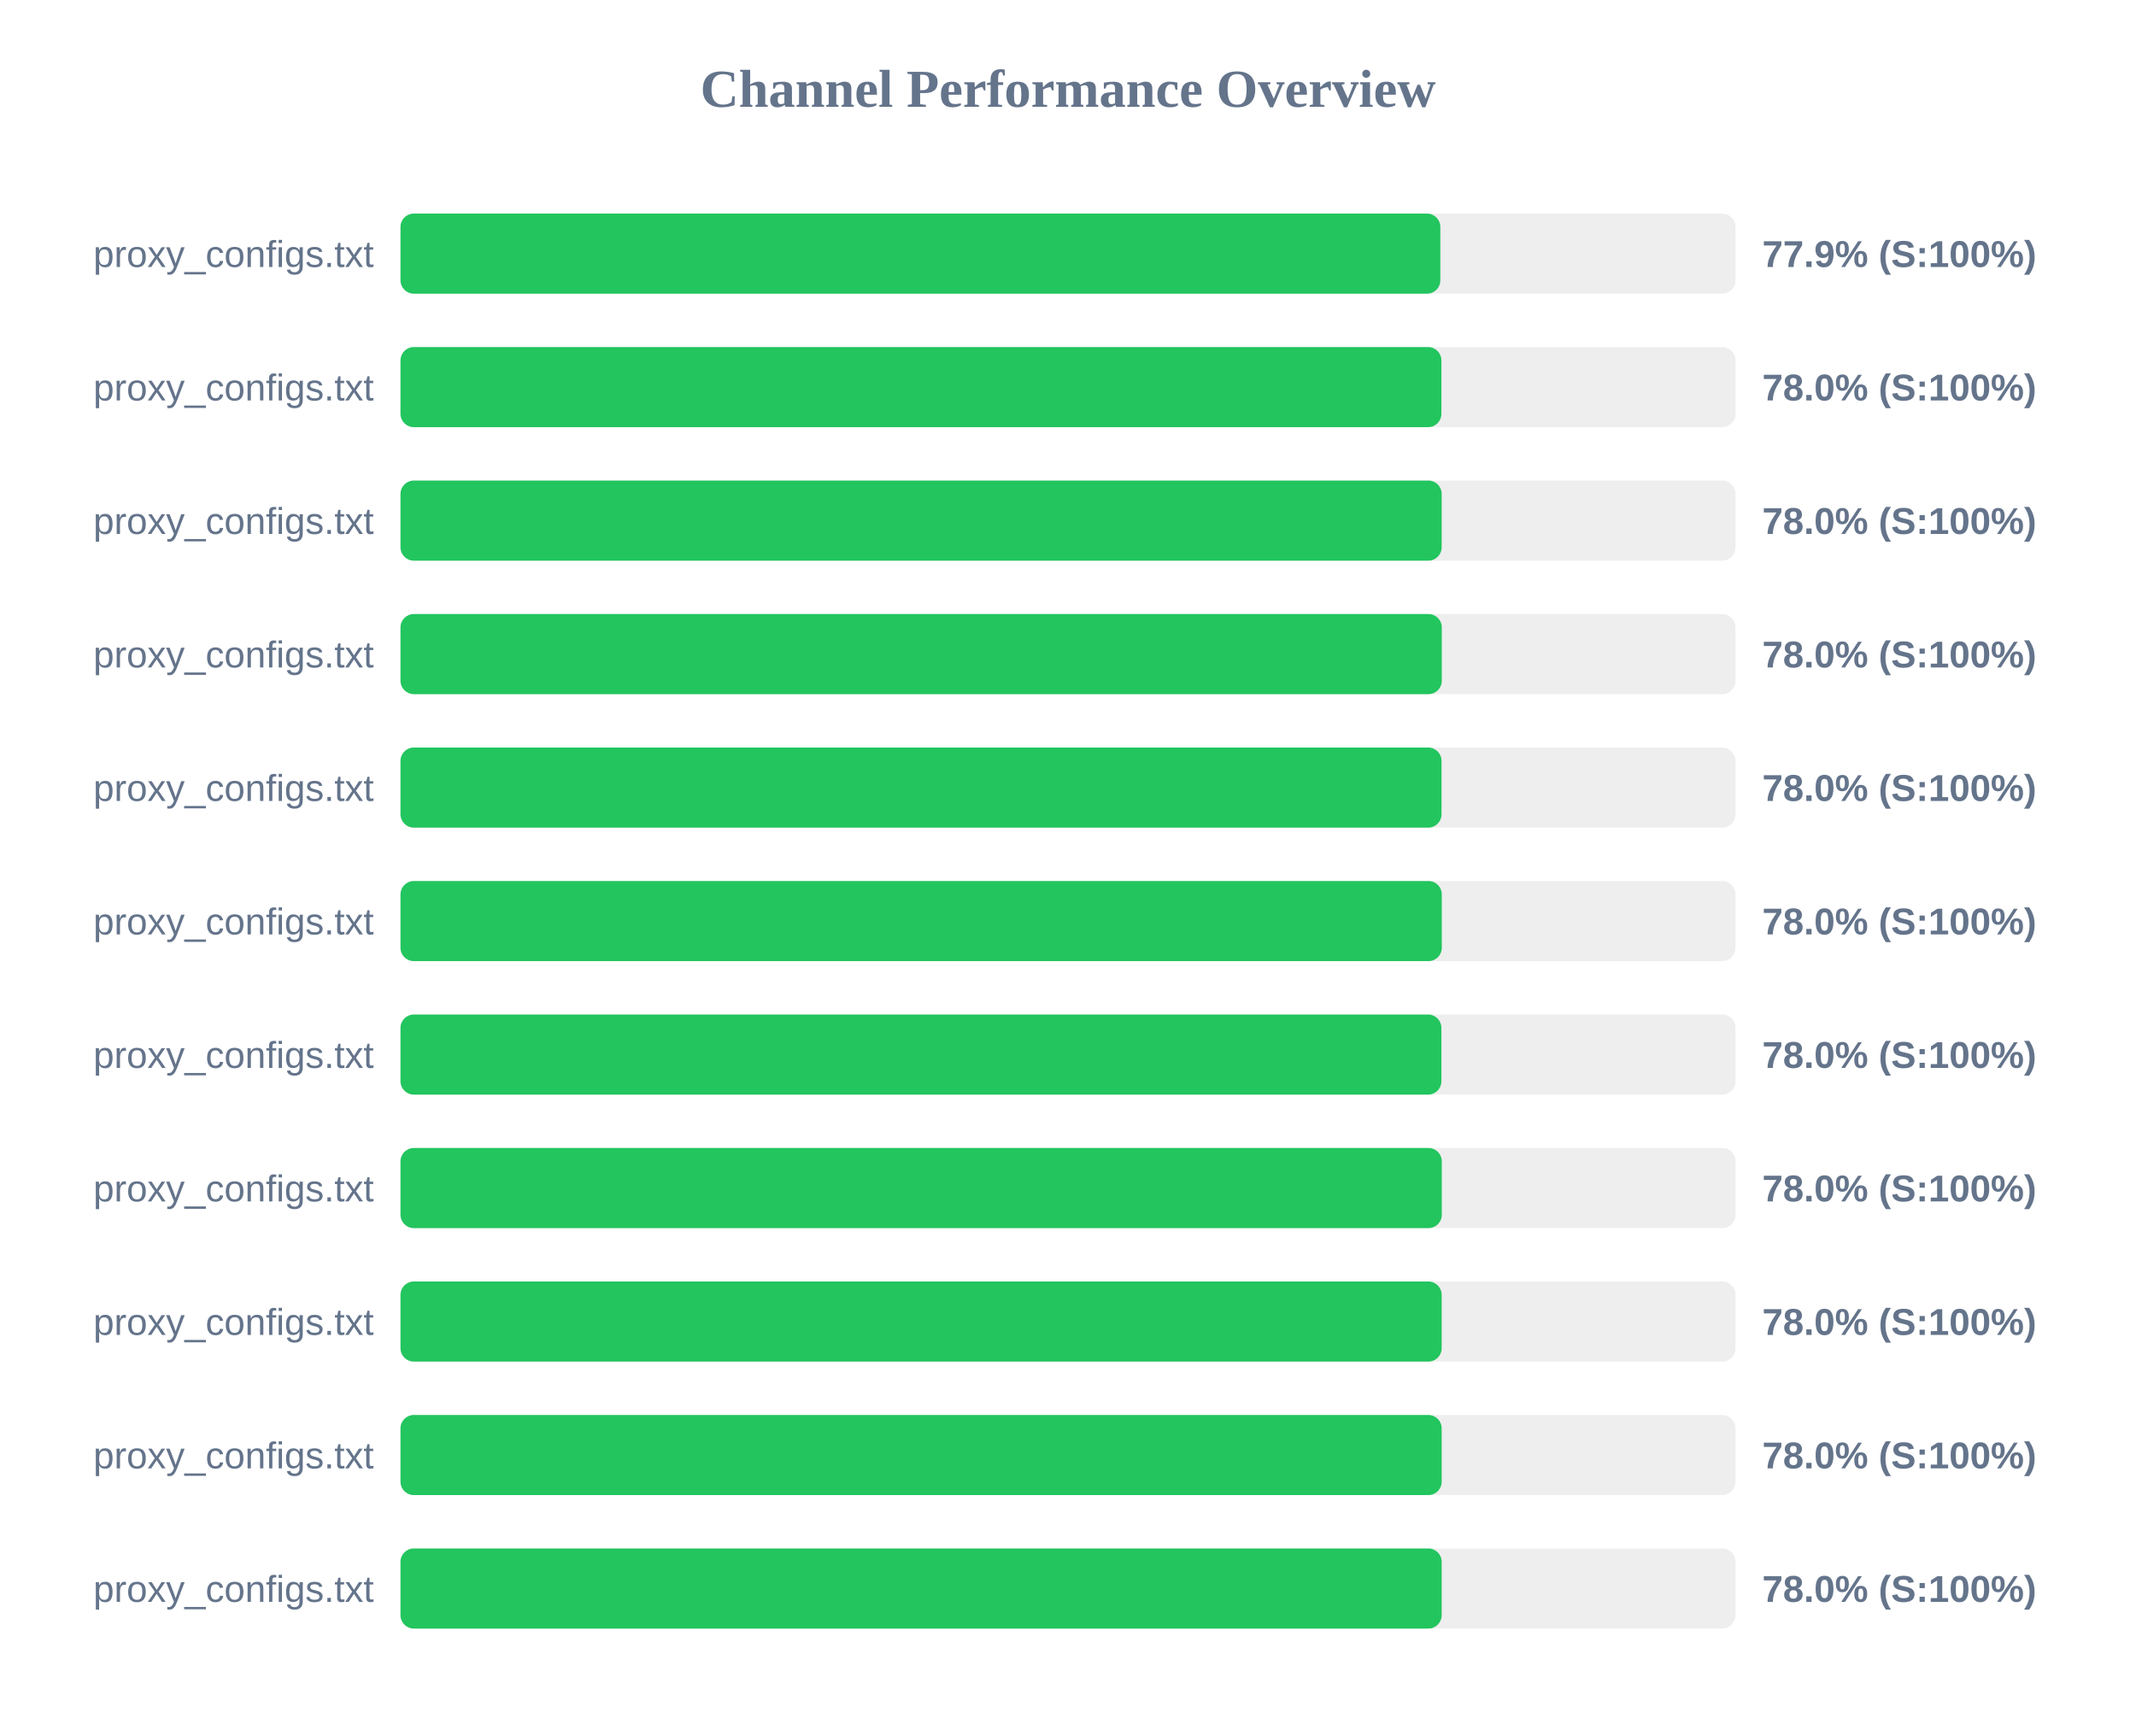
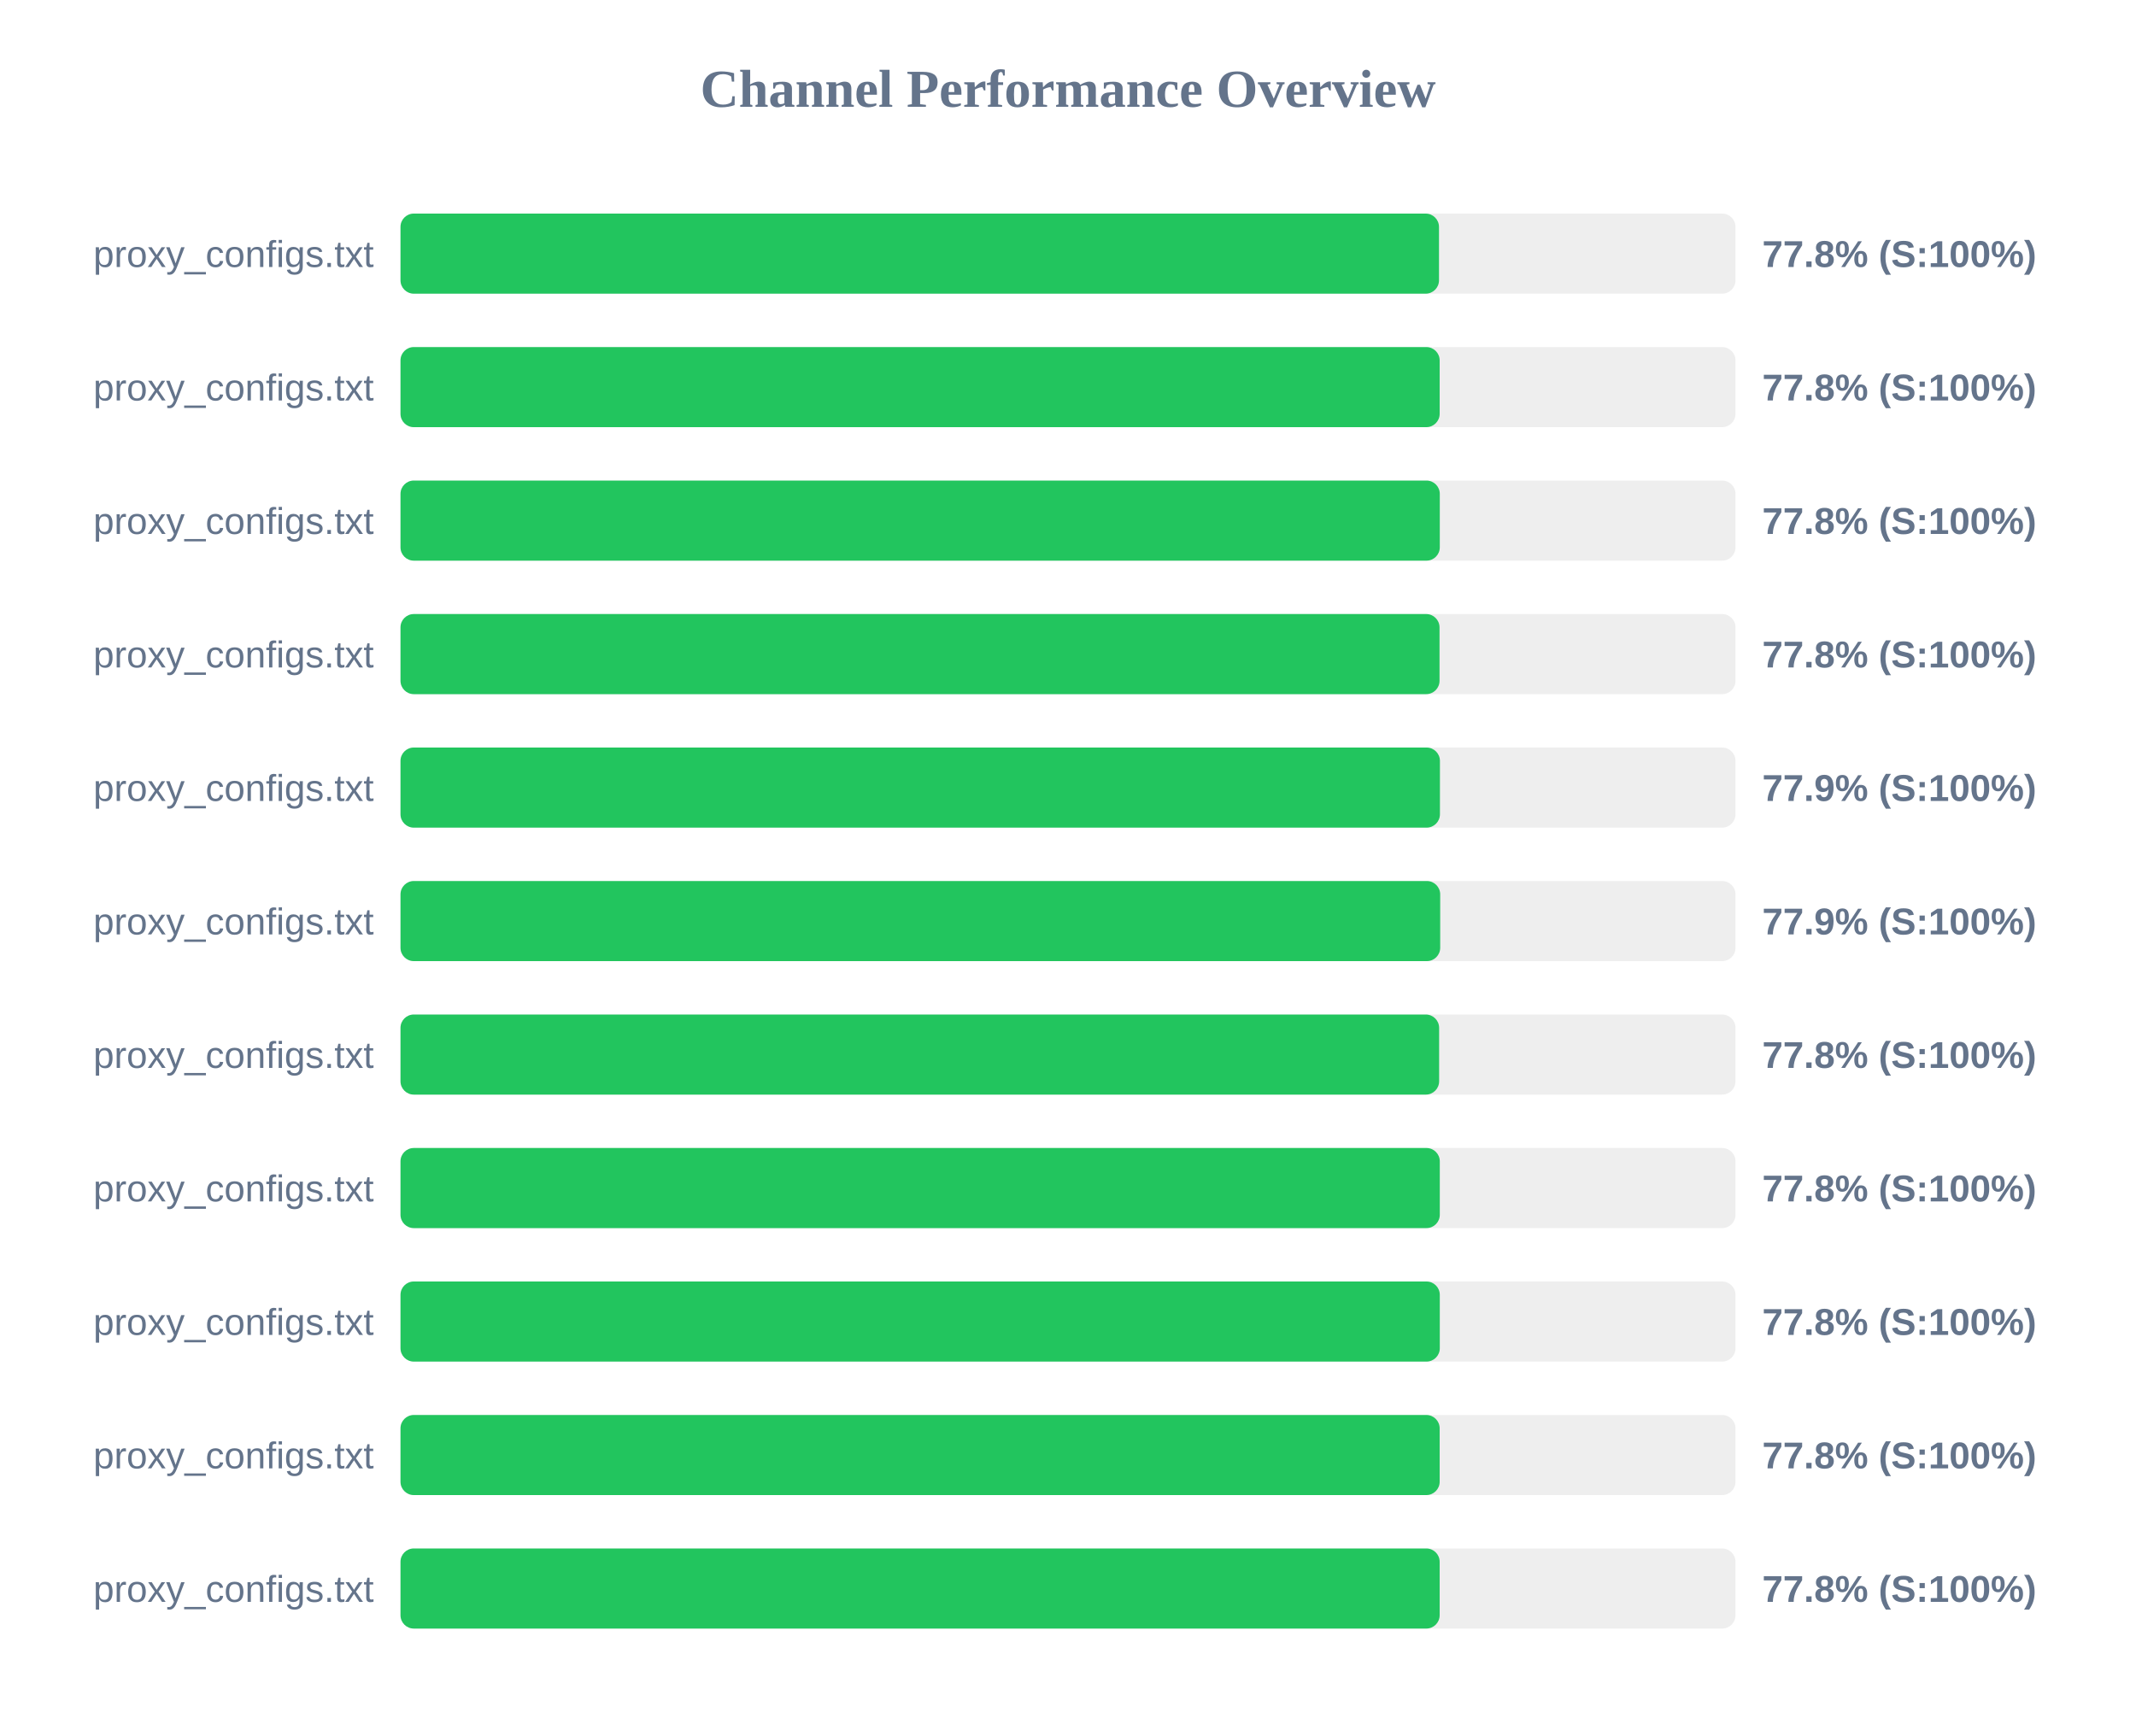
<svg xmlns="http://www.w3.org/2000/svg" width="800" height="650" version="1.1">
  <style>
        .row { font: 14px Arial; fill: #64748b; }
        .score { font: bold 14px Arial; fill: #64748b; }
    </style>
  <text x="400" y="40" text-anchor="middle" font-size="20px" font-weight="bold" fill="#64748b">Channel Performance Overview</text>
  <rect x="150" y="80" width="500" height="30" fill="#eee" rx="5" />
-   <rect x="150" y="80" width="389.45" height="30" fill="#22c55e" rx="5" />
+   <rect x="150" y="80" width="388.95" height="30" fill="#22c55e" rx="5" />
  <text x="140" y="100" text-anchor="end" class="row">proxy_configs.txt</text>
-   <text x="660" y="100" text-anchor="start" class="score">77.9% (S:100%)</text>
+   <text x="660" y="100" text-anchor="start" class="score">77.8% (S:100%)</text>
  <rect x="150" y="130" width="500" height="30" fill="#eee" rx="5" />
-   <rect x="150" y="130" width="389.85" height="30" fill="#22c55e" rx="5" />
+   <rect x="150" y="130" width="389.2" height="30" fill="#22c55e" rx="5" />
  <text x="140" y="150" text-anchor="end" class="row">proxy_configs.txt</text>
-   <text x="660" y="150" text-anchor="start" class="score">78.0% (S:100%)</text>
+   <text x="660" y="150" text-anchor="start" class="score">77.8% (S:100%)</text>
  <rect x="150" y="180" width="500" height="30" fill="#eee" rx="5" />
-   <rect x="150" y="180" width="389.95" height="30" fill="#22c55e" rx="5" />
+   <rect x="150" y="180" width="389.25" height="30" fill="#22c55e" rx="5" />
  <text x="140" y="200" text-anchor="end" class="row">proxy_configs.txt</text>
-   <text x="660" y="200" text-anchor="start" class="score">78.0% (S:100%)</text>
+   <text x="660" y="200" text-anchor="start" class="score">77.8% (S:100%)</text>
  <rect x="150" y="230" width="500" height="30" fill="#eee" rx="5" />
-   <rect x="150" y="230" width="390.0" height="30" fill="#22c55e" rx="5" />
+   <rect x="150" y="230" width="389.15" height="30" fill="#22c55e" rx="5" />
  <text x="140" y="250" text-anchor="end" class="row">proxy_configs.txt</text>
-   <text x="660" y="250" text-anchor="start" class="score">78.0% (S:100%)</text>
+   <text x="660" y="250" text-anchor="start" class="score">77.8% (S:100%)</text>
  <rect x="150" y="280" width="500" height="30" fill="#eee" rx="5" />
-   <rect x="150" y="280" width="389.9" height="30" fill="#22c55e" rx="5" />
+   <rect x="150" y="280" width="389.3" height="30" fill="#22c55e" rx="5" />
  <text x="140" y="300" text-anchor="end" class="row">proxy_configs.txt</text>
-   <text x="660" y="300" text-anchor="start" class="score">78.0% (S:100%)</text>
+   <text x="660" y="300" text-anchor="start" class="score">77.9% (S:100%)</text>
  <rect x="150" y="330" width="500" height="30" fill="#eee" rx="5" />
-   <rect x="150" y="330" width="390.0" height="30" fill="#22c55e" rx="5" />
+   <rect x="150" y="330" width="389.4" height="30" fill="#22c55e" rx="5" />
  <text x="140" y="350" text-anchor="end" class="row">proxy_configs.txt</text>
-   <text x="660" y="350" text-anchor="start" class="score">78.0% (S:100%)</text>
+   <text x="660" y="350" text-anchor="start" class="score">77.9% (S:100%)</text>
  <rect x="150" y="380" width="500" height="30" fill="#eee" rx="5" />
-   <rect x="150" y="380" width="389.85" height="30" fill="#22c55e" rx="5" />
+   <rect x="150" y="380" width="389.0" height="30" fill="#22c55e" rx="5" />
  <text x="140" y="400" text-anchor="end" class="row">proxy_configs.txt</text>
-   <text x="660" y="400" text-anchor="start" class="score">78.0% (S:100%)</text>
+   <text x="660" y="400" text-anchor="start" class="score">77.8% (S:100%)</text>
  <rect x="150" y="430" width="500" height="30" fill="#eee" rx="5" />
-   <rect x="150" y="430" width="390.0" height="30" fill="#22c55e" rx="5" />
+   <rect x="150" y="430" width="389.25" height="30" fill="#22c55e" rx="5" />
  <text x="140" y="450" text-anchor="end" class="row">proxy_configs.txt</text>
-   <text x="660" y="450" text-anchor="start" class="score">78.0% (S:100%)</text>
+   <text x="660" y="450" text-anchor="start" class="score">77.8% (S:100%)</text>
  <rect x="150" y="480" width="500" height="30" fill="#eee" rx="5" />
-   <rect x="150" y="480" width="389.95" height="30" fill="#22c55e" rx="5" />
+   <rect x="150" y="480" width="389.25" height="30" fill="#22c55e" rx="5" />
  <text x="140" y="500" text-anchor="end" class="row">proxy_configs.txt</text>
-   <text x="660" y="500" text-anchor="start" class="score">78.0% (S:100%)</text>
+   <text x="660" y="500" text-anchor="start" class="score">77.8% (S:100%)</text>
  <rect x="150" y="530" width="500" height="30" fill="#eee" rx="5" />
-   <rect x="150" y="530" width="389.95" height="30" fill="#22c55e" rx="5" />
+   <rect x="150" y="530" width="389.2" height="30" fill="#22c55e" rx="5" />
  <text x="140" y="550" text-anchor="end" class="row">proxy_configs.txt</text>
-   <text x="660" y="550" text-anchor="start" class="score">78.0% (S:100%)</text>
+   <text x="660" y="550" text-anchor="start" class="score">77.8% (S:100%)</text>
  <rect x="150" y="580" width="500" height="30" fill="#eee" rx="5" />
-   <rect x="150" y="580" width="389.95" height="30" fill="#22c55e" rx="5" />
+   <rect x="150" y="580" width="389.2" height="30" fill="#22c55e" rx="5" />
  <text x="140" y="600" text-anchor="end" class="row">proxy_configs.txt</text>
-   <text x="660" y="600" text-anchor="start" class="score">78.0% (S:100%)</text>
+   <text x="660" y="600" text-anchor="start" class="score">77.8% (S:100%)</text>
</svg>
